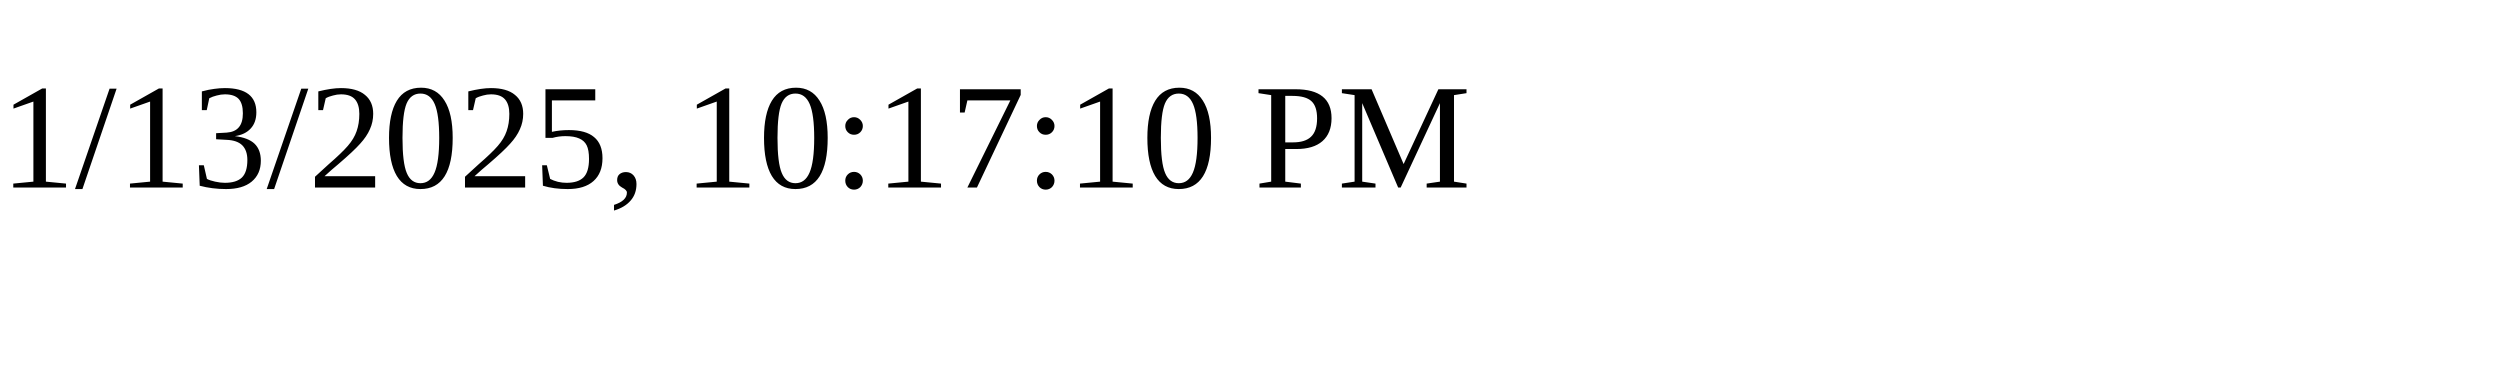
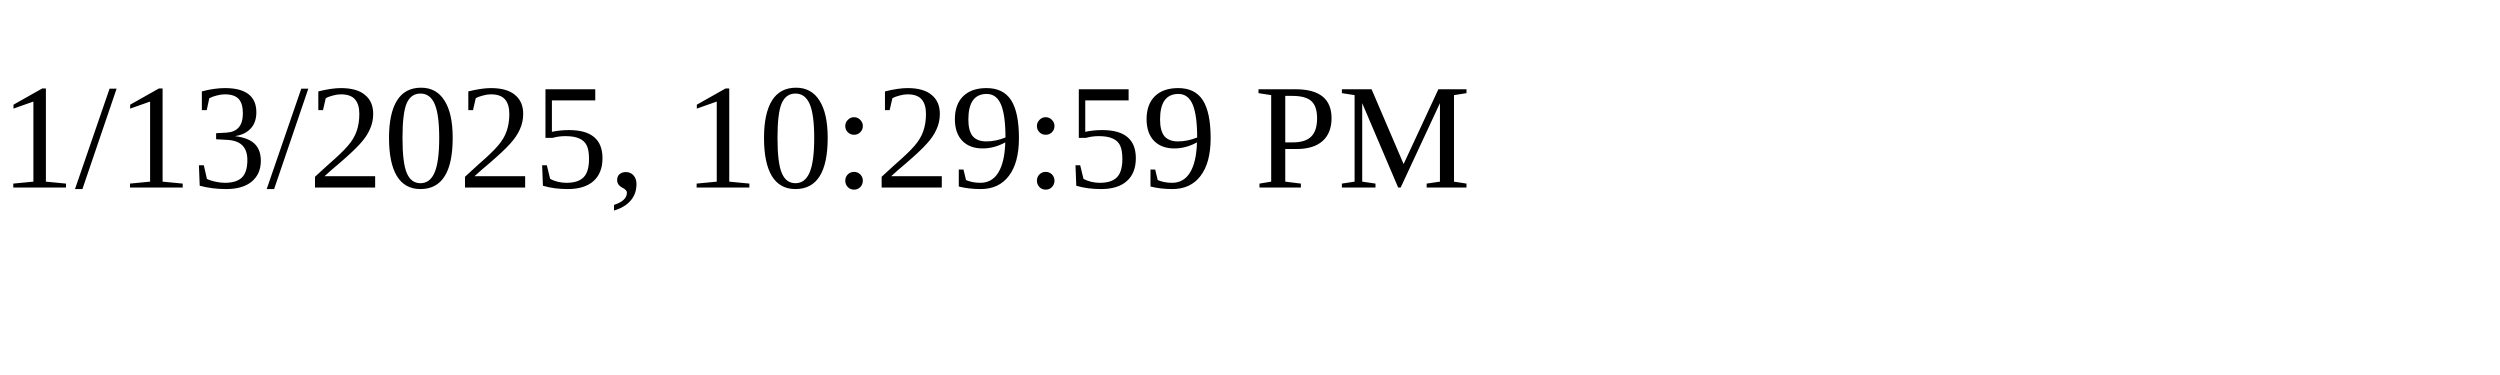
<svg xmlns="http://www.w3.org/2000/svg" height="30" width="200">
-   <text x="0" y="15">1/13/2025, 10:17:10 PM</text>
+   <text x="0" y="15">1/13/2025, 10:29:59 PM</text>
</svg>
